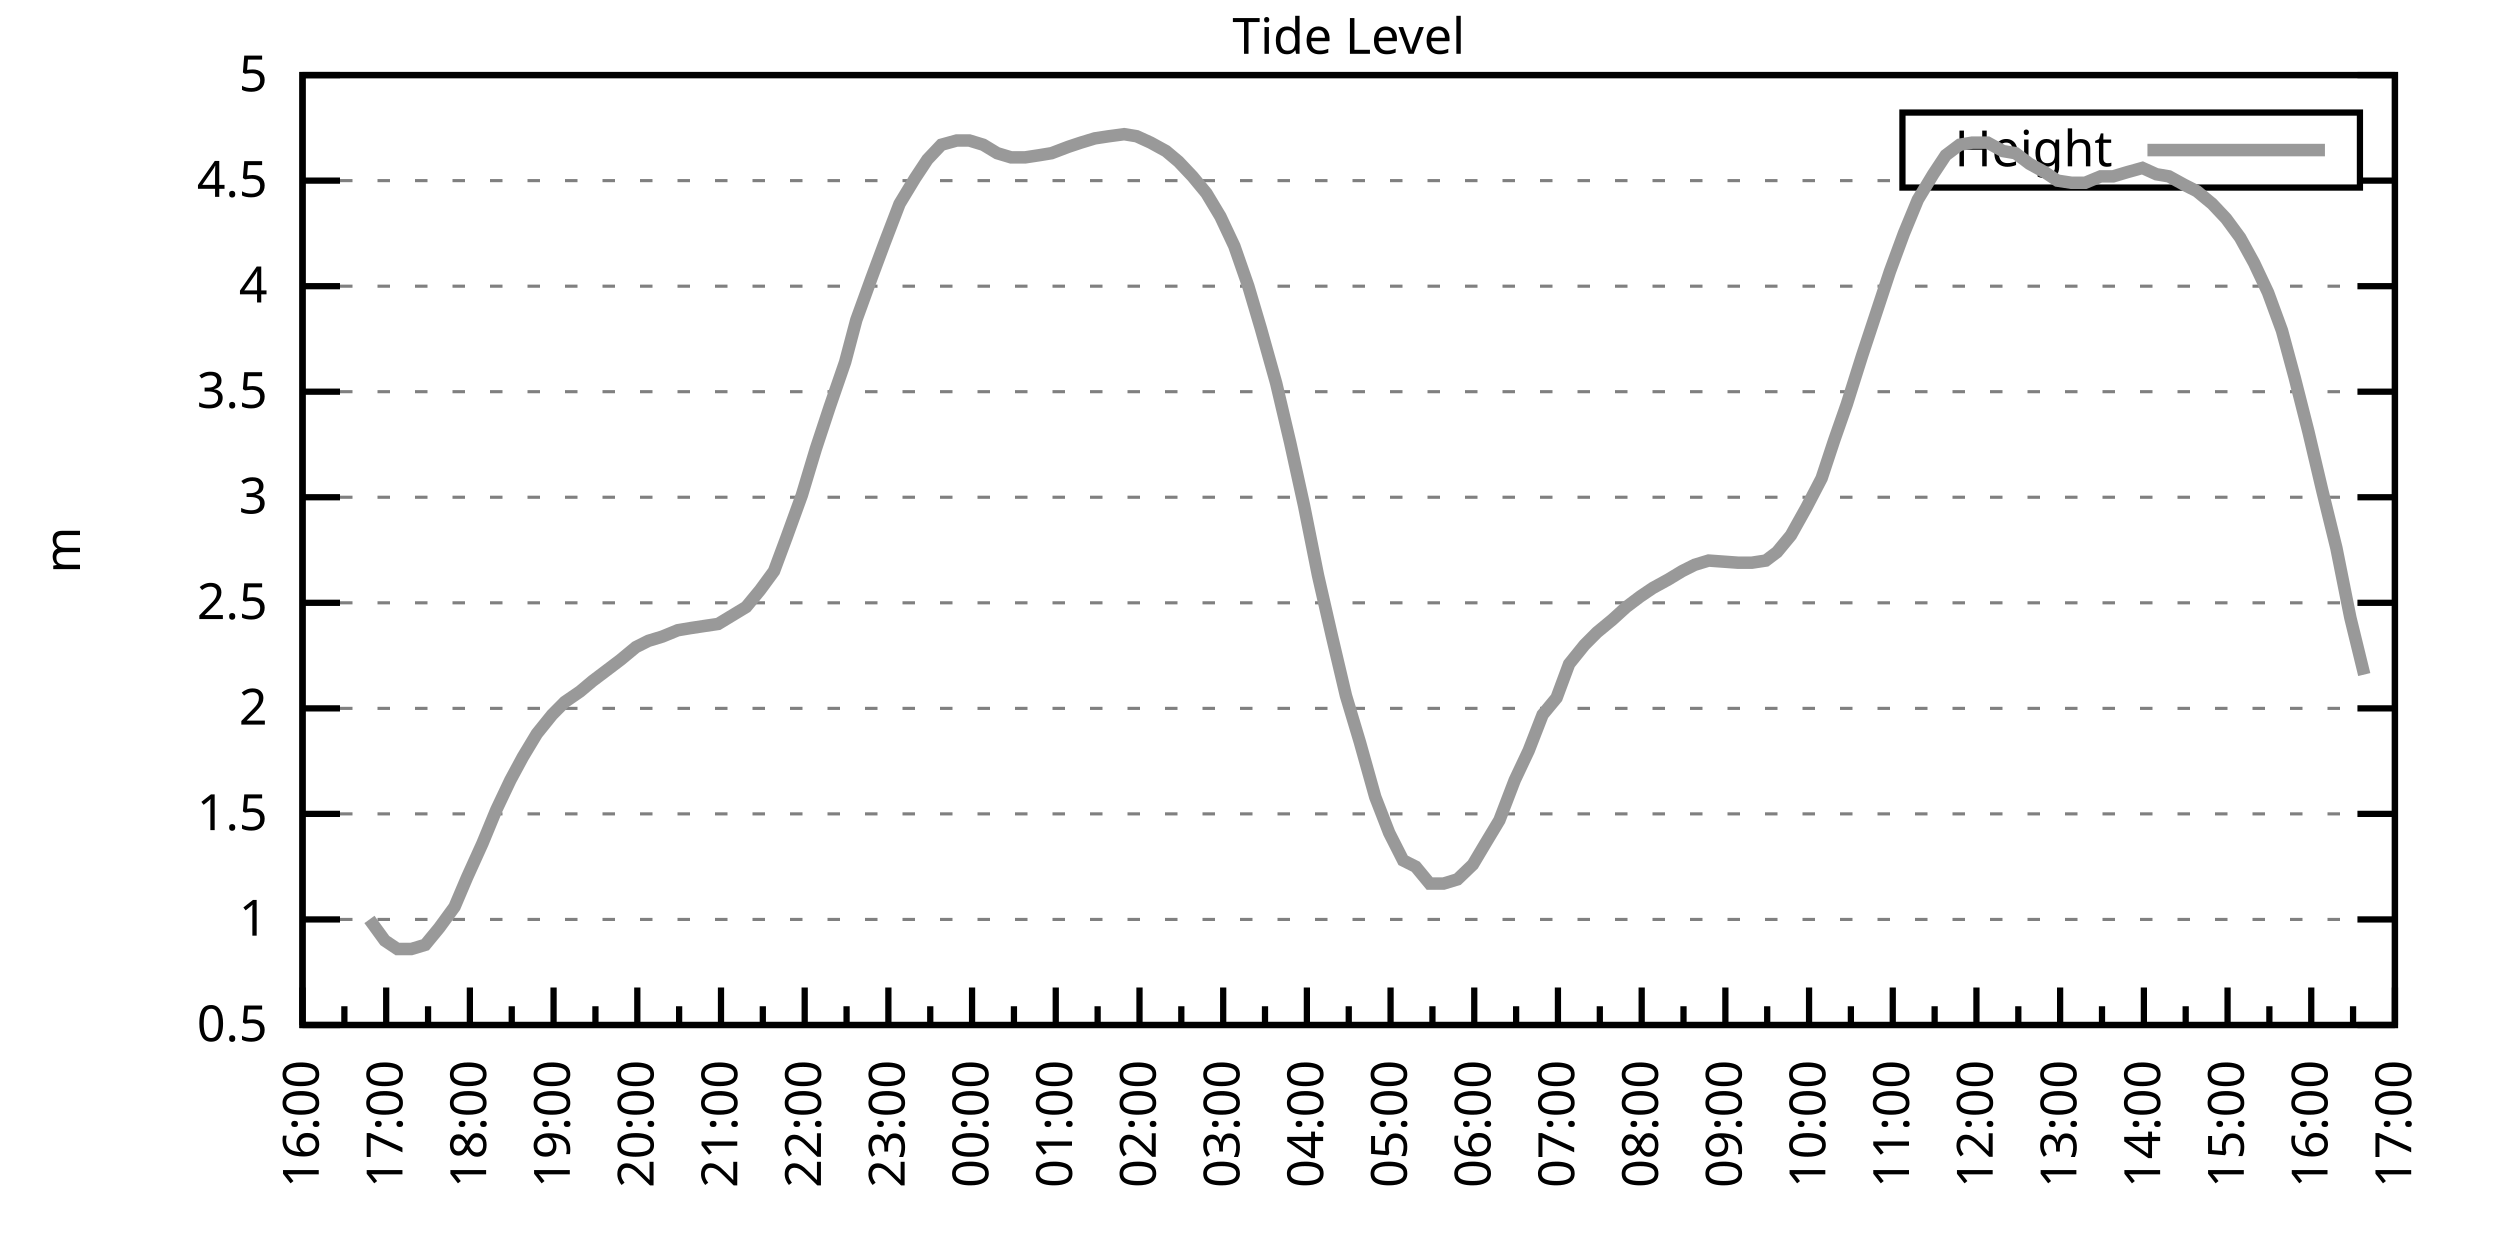
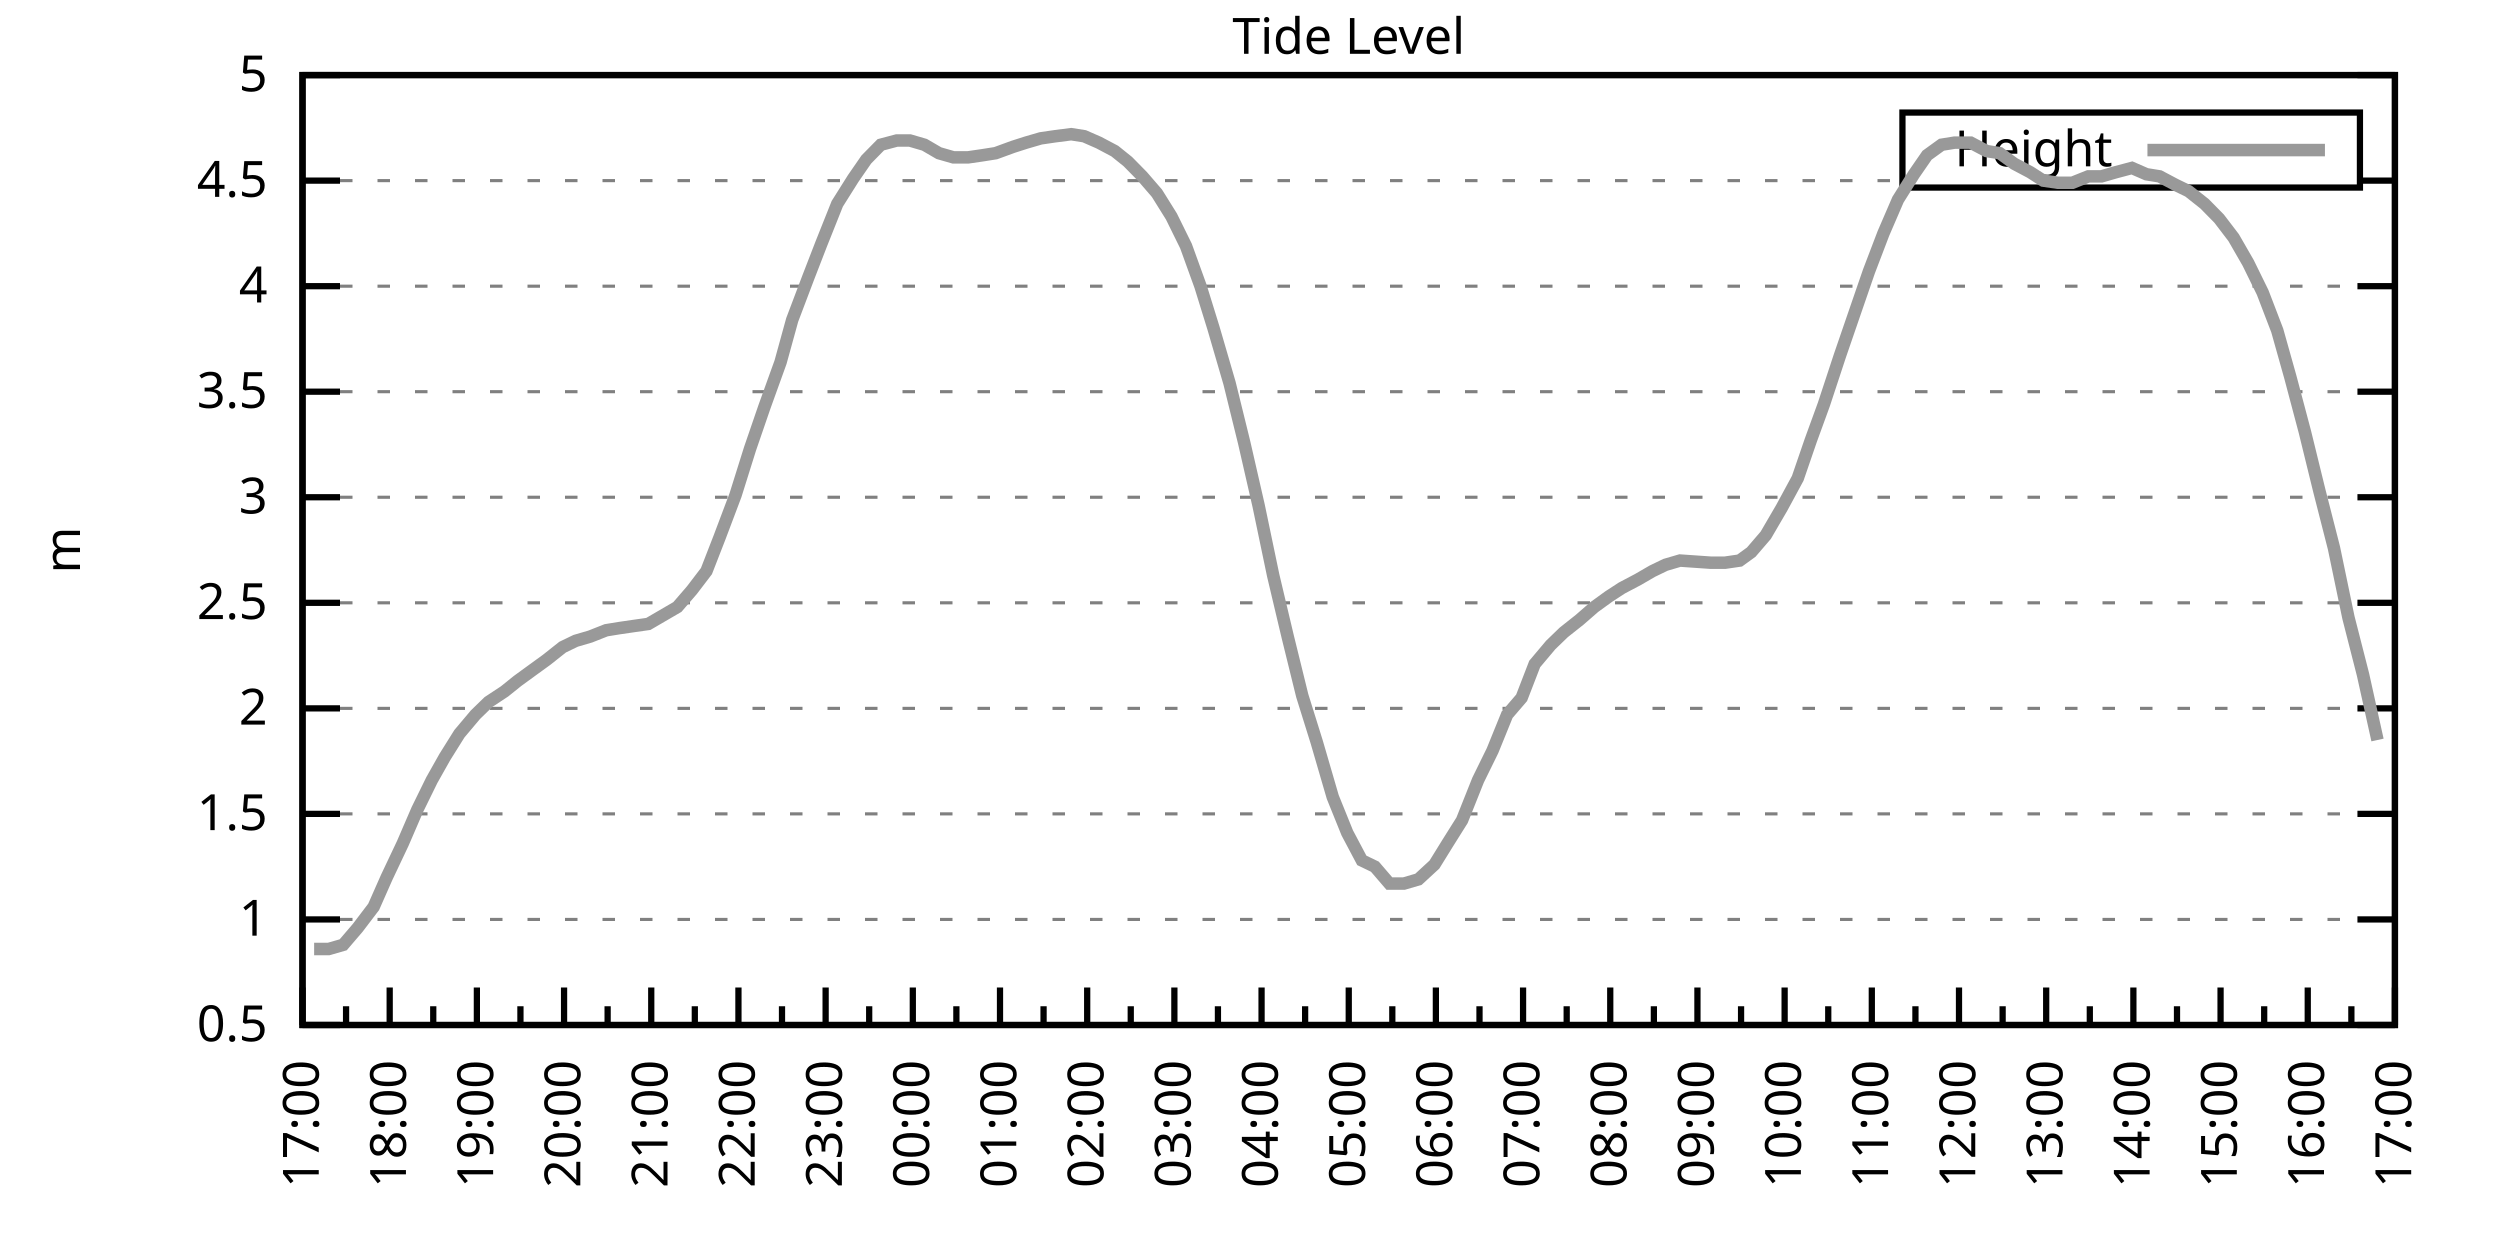
<svg xmlns="http://www.w3.org/2000/svg" xmlns:xlink="http://www.w3.org/1999/xlink" width="400" height="200" viewBox="0 0 400 200">
  <g id="gnuplot_canvas">
    <rect x="0" y="0" width="400" height="200" fill="none" />
    <defs>
      <circle id="gpDot" r="0.5" stroke-width="0.5" stroke="currentColor" />
      <path id="gpPt0" stroke-width="0.333" stroke="currentColor" d="M-1,0 h2 M0,-1 v2" />
      <path id="gpPt1" stroke-width="0.333" stroke="currentColor" d="M-1,-1 L1,1 M1,-1 L-1,1" />
      <path id="gpPt2" stroke-width="0.333" stroke="currentColor" d="M-1,0 L1,0 M0,-1 L0,1 M-1,-1 L1,1 M-1,1 L1,-1" />
      <rect id="gpPt3" stroke-width="0.333" stroke="currentColor" x="-1" y="-1" width="2" height="2" />
      <rect id="gpPt4" stroke-width="0.333" stroke="currentColor" fill="currentColor" x="-1" y="-1" width="2" height="2" />
      <circle id="gpPt5" stroke-width="0.333" stroke="currentColor" cx="0" cy="0" r="1" />
      <use xlink:href="#gpPt5" id="gpPt6" fill="currentColor" stroke="none" />
      <path id="gpPt7" stroke-width="0.333" stroke="currentColor" d="M0,-1.33 L-1.33,0.67 L1.33,0.67 z" />
      <use xlink:href="#gpPt7" id="gpPt8" fill="currentColor" stroke="none" />
      <use xlink:href="#gpPt7" id="gpPt9" stroke="currentColor" transform="rotate(180)" />
      <use xlink:href="#gpPt9" id="gpPt10" fill="currentColor" stroke="none" />
      <use xlink:href="#gpPt3" id="gpPt11" stroke="currentColor" transform="rotate(45)" />
      <use xlink:href="#gpPt11" id="gpPt12" fill="currentColor" stroke="none" />
      <path id="gpPt13" stroke-width="0.333" stroke="currentColor" d="M0,1.330 L1.265,0.411 L0.782,-1.067 L-0.782,-1.076 L-1.265,0.411 z" />
      <use xlink:href="#gpPt13" id="gpPt14" fill="currentColor" stroke="none" />
      <filter id="textbox" filterUnits="objectBoundingBox" x="0" y="0" height="1" width="1">
        <feFlood flood-color="white" flood-opacity="1" result="bgnd" />
        <feComposite in="SourceGraphic" in2="bgnd" operator="atop" />
      </filter>
      <filter id="greybox" filterUnits="objectBoundingBox" x="0" y="0" height="1" width="1">
        <feFlood flood-color="lightgrey" flood-opacity="1" result="grey" />
        <feComposite in="SourceGraphic" in2="grey" operator="atop" />
      </filter>
    </defs>
    <g fill="none" color="white" stroke="currentColor" stroke-width="1.00" stroke-linecap="butt" stroke-linejoin="miter">
</g>
    <g fill="none" color="black" stroke="currentColor" stroke-width="1.00" stroke-linecap="butt" stroke-linejoin="miter">
      <g stroke="none" shape-rendering="crispEdges">
        <polygon fill="rgb(255, 255, 255)" points="48.40,164.00 383.18,164.00 383.18,12.02 48.40,12.02 " />
      </g>
    </g>
    <g fill="none" color="black" stroke="currentColor" stroke-width="1.00" stroke-linecap="butt" stroke-linejoin="miter">
</g>
    <g fill="none" color="black" stroke="black" stroke-width="0.50" stroke-linecap="butt" stroke-linejoin="miter">
</g>
    <g fill="none" color="gray" stroke="currentColor" stroke-width="0.50" stroke-linecap="butt" stroke-linejoin="miter">
      <path stroke="gray" stroke-dasharray="2,4" class="gridline" d="M48.40,164.00 L383.19,164.00  " />
    </g>
    <g fill="none" color="gray" stroke="gray" stroke-width="1.00" stroke-linecap="butt" stroke-linejoin="miter">
</g>
    <g fill="none" color="black" stroke="currentColor" stroke-width="1.00" stroke-linecap="butt" stroke-linejoin="miter">
      <path stroke="black" d="M48.40,164.00 L54.40,164.00 M383.19,164.00 L377.19,164.00  " />
      <g transform="translate(42.80,166.60)" stroke="none" fill="black" font-family="Sans" font-size="8.00" text-anchor="end">
        <text>
          <tspan font-family="Sans"> 0.5</tspan>
        </text>
      </g>
    </g>
    <g fill="none" color="black" stroke="currentColor" stroke-width="1.00" stroke-linecap="butt" stroke-linejoin="miter">
</g>
    <g fill="none" color="black" stroke="black" stroke-width="0.50" stroke-linecap="butt" stroke-linejoin="miter">
</g>
    <g fill="none" color="gray" stroke="currentColor" stroke-width="0.50" stroke-linecap="butt" stroke-linejoin="miter">
      <path stroke="gray" stroke-dasharray="2,4" class="gridline" d="M48.40,147.11 L383.19,147.11  " />
    </g>
    <g fill="none" color="gray" stroke="gray" stroke-width="1.00" stroke-linecap="butt" stroke-linejoin="miter">
</g>
    <g fill="none" color="black" stroke="currentColor" stroke-width="1.00" stroke-linecap="butt" stroke-linejoin="miter">
      <path stroke="black" d="M48.40,147.11 L54.40,147.11 M383.19,147.11 L377.19,147.11  " />
      <g transform="translate(42.80,149.71)" stroke="none" fill="black" font-family="Sans" font-size="8.00" text-anchor="end">
        <text>
          <tspan font-family="Sans"> 1</tspan>
        </text>
      </g>
    </g>
    <g fill="none" color="black" stroke="currentColor" stroke-width="1.00" stroke-linecap="butt" stroke-linejoin="miter">
</g>
    <g fill="none" color="black" stroke="black" stroke-width="0.50" stroke-linecap="butt" stroke-linejoin="miter">
</g>
    <g fill="none" color="gray" stroke="currentColor" stroke-width="0.50" stroke-linecap="butt" stroke-linejoin="miter">
      <path stroke="gray" stroke-dasharray="2,4" class="gridline" d="M48.40,130.22 L383.19,130.22  " />
    </g>
    <g fill="none" color="gray" stroke="gray" stroke-width="1.00" stroke-linecap="butt" stroke-linejoin="miter">
</g>
    <g fill="none" color="black" stroke="currentColor" stroke-width="1.00" stroke-linecap="butt" stroke-linejoin="miter">
      <path stroke="black" d="M48.40,130.22 L54.40,130.22 M383.19,130.22 L377.19,130.22  " />
      <g transform="translate(42.80,132.82)" stroke="none" fill="black" font-family="Sans" font-size="8.00" text-anchor="end">
        <text>
          <tspan font-family="Sans"> 1.5</tspan>
        </text>
      </g>
    </g>
    <g fill="none" color="black" stroke="currentColor" stroke-width="1.00" stroke-linecap="butt" stroke-linejoin="miter">
</g>
    <g fill="none" color="black" stroke="black" stroke-width="0.50" stroke-linecap="butt" stroke-linejoin="miter">
</g>
    <g fill="none" color="gray" stroke="currentColor" stroke-width="0.50" stroke-linecap="butt" stroke-linejoin="miter">
      <path stroke="gray" stroke-dasharray="2,4" class="gridline" d="M48.40,113.34 L383.19,113.34  " />
    </g>
    <g fill="none" color="gray" stroke="gray" stroke-width="1.00" stroke-linecap="butt" stroke-linejoin="miter">
</g>
    <g fill="none" color="black" stroke="currentColor" stroke-width="1.00" stroke-linecap="butt" stroke-linejoin="miter">
      <path stroke="black" d="M48.40,113.34 L54.40,113.34 M383.19,113.34 L377.19,113.34  " />
      <g transform="translate(42.80,115.94)" stroke="none" fill="black" font-family="Sans" font-size="8.00" text-anchor="end">
        <text>
          <tspan font-family="Sans"> 2</tspan>
        </text>
      </g>
    </g>
    <g fill="none" color="black" stroke="currentColor" stroke-width="1.00" stroke-linecap="butt" stroke-linejoin="miter">
</g>
    <g fill="none" color="black" stroke="black" stroke-width="0.50" stroke-linecap="butt" stroke-linejoin="miter">
</g>
    <g fill="none" color="gray" stroke="currentColor" stroke-width="0.50" stroke-linecap="butt" stroke-linejoin="miter">
      <path stroke="gray" stroke-dasharray="2,4" class="gridline" d="M48.40,96.45 L383.19,96.45  " />
    </g>
    <g fill="none" color="gray" stroke="gray" stroke-width="1.00" stroke-linecap="butt" stroke-linejoin="miter">
</g>
    <g fill="none" color="black" stroke="currentColor" stroke-width="1.00" stroke-linecap="butt" stroke-linejoin="miter">
      <path stroke="black" d="M48.40,96.45 L54.40,96.45 M383.19,96.45 L377.19,96.45  " />
      <g transform="translate(42.80,99.05)" stroke="none" fill="black" font-family="Sans" font-size="8.00" text-anchor="end">
        <text>
          <tspan font-family="Sans"> 2.5</tspan>
        </text>
      </g>
    </g>
    <g fill="none" color="black" stroke="currentColor" stroke-width="1.00" stroke-linecap="butt" stroke-linejoin="miter">
</g>
    <g fill="none" color="black" stroke="black" stroke-width="0.50" stroke-linecap="butt" stroke-linejoin="miter">
</g>
    <g fill="none" color="gray" stroke="currentColor" stroke-width="0.50" stroke-linecap="butt" stroke-linejoin="miter">
      <path stroke="gray" stroke-dasharray="2,4" class="gridline" d="M48.40,79.56 L383.19,79.56  " />
    </g>
    <g fill="none" color="gray" stroke="gray" stroke-width="1.00" stroke-linecap="butt" stroke-linejoin="miter">
</g>
    <g fill="none" color="black" stroke="currentColor" stroke-width="1.00" stroke-linecap="butt" stroke-linejoin="miter">
      <path stroke="black" d="M48.40,79.56 L54.40,79.56 M383.19,79.56 L377.19,79.56  " />
      <g transform="translate(42.80,82.16)" stroke="none" fill="black" font-family="Sans" font-size="8.00" text-anchor="end">
        <text>
          <tspan font-family="Sans"> 3</tspan>
        </text>
      </g>
    </g>
    <g fill="none" color="black" stroke="currentColor" stroke-width="1.00" stroke-linecap="butt" stroke-linejoin="miter">
</g>
    <g fill="none" color="black" stroke="black" stroke-width="0.50" stroke-linecap="butt" stroke-linejoin="miter">
</g>
    <g fill="none" color="gray" stroke="currentColor" stroke-width="0.50" stroke-linecap="butt" stroke-linejoin="miter">
      <path stroke="gray" stroke-dasharray="2,4" class="gridline" d="M48.40,62.67 L383.19,62.67  " />
    </g>
    <g fill="none" color="gray" stroke="gray" stroke-width="1.00" stroke-linecap="butt" stroke-linejoin="miter">
</g>
    <g fill="none" color="black" stroke="currentColor" stroke-width="1.00" stroke-linecap="butt" stroke-linejoin="miter">
      <path stroke="black" d="M48.40,62.67 L54.40,62.67 M383.19,62.67 L377.19,62.67  " />
      <g transform="translate(42.80,65.27)" stroke="none" fill="black" font-family="Sans" font-size="8.00" text-anchor="end">
        <text>
          <tspan font-family="Sans"> 3.5</tspan>
        </text>
      </g>
    </g>
    <g fill="none" color="black" stroke="currentColor" stroke-width="1.00" stroke-linecap="butt" stroke-linejoin="miter">
</g>
    <g fill="none" color="black" stroke="black" stroke-width="0.50" stroke-linecap="butt" stroke-linejoin="miter">
</g>
    <g fill="none" color="gray" stroke="currentColor" stroke-width="0.50" stroke-linecap="butt" stroke-linejoin="miter">
      <path stroke="gray" stroke-dasharray="2,4" class="gridline" d="M48.40,45.79 L383.19,45.79  " />
    </g>
    <g fill="none" color="gray" stroke="gray" stroke-width="1.00" stroke-linecap="butt" stroke-linejoin="miter">
</g>
    <g fill="none" color="black" stroke="currentColor" stroke-width="1.00" stroke-linecap="butt" stroke-linejoin="miter">
      <path stroke="black" d="M48.40,45.79 L54.40,45.79 M383.19,45.79 L377.19,45.79  " />
      <g transform="translate(42.80,48.39)" stroke="none" fill="black" font-family="Sans" font-size="8.00" text-anchor="end">
        <text>
          <tspan font-family="Sans"> 4</tspan>
        </text>
      </g>
    </g>
    <g fill="none" color="black" stroke="currentColor" stroke-width="1.00" stroke-linecap="butt" stroke-linejoin="miter">
</g>
    <g fill="none" color="black" stroke="black" stroke-width="0.50" stroke-linecap="butt" stroke-linejoin="miter">
</g>
    <g fill="none" color="gray" stroke="currentColor" stroke-width="0.50" stroke-linecap="butt" stroke-linejoin="miter">
      <path stroke="gray" stroke-dasharray="2,4" class="gridline" d="M48.40,28.90 L304.39,28.90 M377.59,28.90 L383.19,28.90  " />
    </g>
    <g fill="none" color="gray" stroke="gray" stroke-width="1.00" stroke-linecap="butt" stroke-linejoin="miter">
</g>
    <g fill="none" color="black" stroke="currentColor" stroke-width="1.00" stroke-linecap="butt" stroke-linejoin="miter">
      <path stroke="black" d="M48.40,28.90 L54.40,28.90 M383.19,28.90 L377.19,28.90  " />
      <g transform="translate(42.80,31.50)" stroke="none" fill="black" font-family="Sans" font-size="8.00" text-anchor="end">
        <text>
          <tspan font-family="Sans"> 4.5</tspan>
        </text>
      </g>
    </g>
    <g fill="none" color="black" stroke="currentColor" stroke-width="1.00" stroke-linecap="butt" stroke-linejoin="miter">
</g>
    <g fill="none" color="black" stroke="black" stroke-width="0.50" stroke-linecap="butt" stroke-linejoin="miter">
</g>
    <g fill="none" color="gray" stroke="currentColor" stroke-width="0.50" stroke-linecap="butt" stroke-linejoin="miter">
      <path stroke="gray" stroke-dasharray="2,4" class="gridline" d="M48.40,12.01 L383.19,12.01  " />
    </g>
    <g fill="none" color="gray" stroke="gray" stroke-width="1.00" stroke-linecap="butt" stroke-linejoin="miter">
</g>
    <g fill="none" color="black" stroke="currentColor" stroke-width="1.00" stroke-linecap="butt" stroke-linejoin="miter">
      <path stroke="black" d="M48.40,12.01 L54.40,12.01 M383.19,12.01 L377.19,12.01  " />
      <g transform="translate(42.80,14.61)" stroke="none" fill="black" font-family="Sans" font-size="8.00" text-anchor="end">
        <text>
          <tspan font-family="Sans"> 5</tspan>
        </text>
      </g>
    </g>
    <g fill="none" color="black" stroke="currentColor" stroke-width="1.00" stroke-linecap="butt" stroke-linejoin="miter">
      <path stroke="black" d="M48.40,164.00 L48.40,158.00  " />
      <g transform="translate(51.00,169.60) rotate(270)" stroke="none" fill="black" font-family="Sans" font-size="8.00" text-anchor="end">
        <text>
+           <tspan font-family="Sans">17:00</tspan>
+         </text>
+       </g>
+     </g>
+     <g fill="none" color="black" stroke="currentColor" stroke-width="1.00" stroke-linecap="butt" stroke-linejoin="miter">
+       <path stroke="black" d="M55.37,164.00 L55.37,161.00 M62.35,164.00 L62.35,158.00  " />
+       <g transform="translate(64.95,169.60) rotate(270)" stroke="none" fill="black" font-family="Sans" font-size="8.00" text-anchor="end">
+         <text>
+           <tspan font-family="Sans">18:00</tspan>
+         </text>
+       </g>
+     </g>
+     <g fill="none" color="black" stroke="currentColor" stroke-width="1.00" stroke-linecap="butt" stroke-linejoin="miter">
+       <path stroke="black" d="M69.32,164.00 L69.32,161.00 M76.30,164.00 L76.30,158.00  " />
+       <g transform="translate(78.90,169.60) rotate(270)" stroke="none" fill="black" font-family="Sans" font-size="8.00" text-anchor="end">
+         <text>
+           <tspan font-family="Sans">19:00</tspan>
+         </text>
+       </g>
+     </g>
+     <g fill="none" color="black" stroke="currentColor" stroke-width="1.00" stroke-linecap="butt" stroke-linejoin="miter">
+       <path stroke="black" d="M83.27,164.00 L83.27,161.00 M90.25,164.00 L90.25,158.00  " />
+       <g transform="translate(92.85,169.60) rotate(270)" stroke="none" fill="black" font-family="Sans" font-size="8.00" text-anchor="end">
+         <text>
+           <tspan font-family="Sans">20:00</tspan>
+         </text>
+       </g>
+     </g>
+     <g fill="none" color="black" stroke="currentColor" stroke-width="1.00" stroke-linecap="butt" stroke-linejoin="miter">
+       <path stroke="black" d="M97.22,164.00 L97.22,161.00 M104.20,164.00 L104.20,158.00  " />
+       <g transform="translate(106.80,169.60) rotate(270)" stroke="none" fill="black" font-family="Sans" font-size="8.00" text-anchor="end">
+         <text>
+           <tspan font-family="Sans">21:00</tspan>
+         </text>
+       </g>
+     </g>
+     <g fill="none" color="black" stroke="currentColor" stroke-width="1.00" stroke-linecap="butt" stroke-linejoin="miter">
+       <path stroke="black" d="M111.17,164.00 L111.17,161.00 M118.15,164.00 L118.15,158.00  " />
+       <g transform="translate(120.75,169.60) rotate(270)" stroke="none" fill="black" font-family="Sans" font-size="8.00" text-anchor="end">
+         <text>
+           <tspan font-family="Sans">22:00</tspan>
+         </text>
+       </g>
+     </g>
+     <g fill="none" color="black" stroke="currentColor" stroke-width="1.00" stroke-linecap="butt" stroke-linejoin="miter">
+       <path stroke="black" d="M125.12,164.00 L125.12,161.00 M132.10,164.00 L132.10,158.00  " />
+       <g transform="translate(134.70,169.60) rotate(270)" stroke="none" fill="black" font-family="Sans" font-size="8.00" text-anchor="end">
+         <text>
+           <tspan font-family="Sans">23:00</tspan>
+         </text>
+       </g>
+     </g>
+     <g fill="none" color="black" stroke="currentColor" stroke-width="1.00" stroke-linecap="butt" stroke-linejoin="miter">
+       <path stroke="black" d="M139.07,164.00 L139.07,161.00 M146.05,164.00 L146.05,158.00  " />
+       <g transform="translate(148.65,169.60) rotate(270)" stroke="none" fill="black" font-family="Sans" font-size="8.00" text-anchor="end">
+         <text>
+           <tspan font-family="Sans">00:00</tspan>
+         </text>
+       </g>
+     </g>
+     <g fill="none" color="black" stroke="currentColor" stroke-width="1.00" stroke-linecap="butt" stroke-linejoin="miter">
+       <path stroke="black" d="M153.02,164.00 L153.02,161.00 M160.00,164.00 L160.00,158.00  " />
+       <g transform="translate(162.60,169.60) rotate(270)" stroke="none" fill="black" font-family="Sans" font-size="8.00" text-anchor="end">
+         <text>
+           <tspan font-family="Sans">01:00</tspan>
+         </text>
+       </g>
+     </g>
+     <g fill="none" color="black" stroke="currentColor" stroke-width="1.00" stroke-linecap="butt" stroke-linejoin="miter">
+       <path stroke="black" d="M166.97,164.00 L166.97,161.00 M173.95,164.00 L173.95,158.00  " />
+       <g transform="translate(176.55,169.60) rotate(270)" stroke="none" fill="black" font-family="Sans" font-size="8.00" text-anchor="end">
+         <text>
+           <tspan font-family="Sans">02:00</tspan>
+         </text>
+       </g>
+     </g>
+     <g fill="none" color="black" stroke="currentColor" stroke-width="1.00" stroke-linecap="butt" stroke-linejoin="miter">
+       <path stroke="black" d="M180.92,164.00 L180.92,161.00 M187.90,164.00 L187.90,158.00  " />
+       <g transform="translate(190.50,169.60) rotate(270)" stroke="none" fill="black" font-family="Sans" font-size="8.00" text-anchor="end">
+         <text>
+           <tspan font-family="Sans">03:00</tspan>
+         </text>
+       </g>
+     </g>
+     <g fill="none" color="black" stroke="currentColor" stroke-width="1.00" stroke-linecap="butt" stroke-linejoin="miter">
+       <path stroke="black" d="M194.87,164.00 L194.87,161.00 M201.85,164.00 L201.85,158.00  " />
+       <g transform="translate(204.45,169.60) rotate(270)" stroke="none" fill="black" font-family="Sans" font-size="8.00" text-anchor="end">
+         <text>
+           <tspan font-family="Sans">04:00</tspan>
+         </text>
+       </g>
+     </g>
+     <g fill="none" color="black" stroke="currentColor" stroke-width="1.00" stroke-linecap="butt" stroke-linejoin="miter">
+       <path stroke="black" d="M208.82,164.00 L208.82,161.00 M215.80,164.00 L215.80,158.00  " />
+       <g transform="translate(218.40,169.60) rotate(270)" stroke="none" fill="black" font-family="Sans" font-size="8.00" text-anchor="end">
+         <text>
+           <tspan font-family="Sans">05:00</tspan>
+         </text>
+       </g>
+     </g>
+     <g fill="none" color="black" stroke="currentColor" stroke-width="1.00" stroke-linecap="butt" stroke-linejoin="miter">
+       <path stroke="black" d="M222.77,164.00 L222.77,161.00 M229.74,164.00 L229.74,158.00  " />
+       <g transform="translate(232.34,169.60) rotate(270)" stroke="none" fill="black" font-family="Sans" font-size="8.00" text-anchor="end">
+         <text>
+           <tspan font-family="Sans">06:00</tspan>
+         </text>
+       </g>
+     </g>
+     <g fill="none" color="black" stroke="currentColor" stroke-width="1.00" stroke-linecap="butt" stroke-linejoin="miter">
+       <path stroke="black" d="M236.72,164.00 L236.72,161.00 M243.69,164.00 L243.69,158.00  " />
+       <g transform="translate(246.29,169.60) rotate(270)" stroke="none" fill="black" font-family="Sans" font-size="8.00" text-anchor="end">
+         <text>
+           <tspan font-family="Sans">07:00</tspan>
+         </text>
+       </g>
+     </g>
+     <g fill="none" color="black" stroke="currentColor" stroke-width="1.00" stroke-linecap="butt" stroke-linejoin="miter">
+       <path stroke="black" d="M250.67,164.00 L250.67,161.00 M257.64,164.00 L257.64,158.00  " />
+       <g transform="translate(260.24,169.60) rotate(270)" stroke="none" fill="black" font-family="Sans" font-size="8.00" text-anchor="end">
+         <text>
+           <tspan font-family="Sans">08:00</tspan>
+         </text>
+       </g>
+     </g>
+     <g fill="none" color="black" stroke="currentColor" stroke-width="1.00" stroke-linecap="butt" stroke-linejoin="miter">
+       <path stroke="black" d="M264.62,164.00 L264.62,161.00 M271.59,164.00 L271.59,158.00  " />
+       <g transform="translate(274.19,169.60) rotate(270)" stroke="none" fill="black" font-family="Sans" font-size="8.00" text-anchor="end">
+         <text>
+           <tspan font-family="Sans">09:00</tspan>
+         </text>
+       </g>
+     </g>
+     <g fill="none" color="black" stroke="currentColor" stroke-width="1.00" stroke-linecap="butt" stroke-linejoin="miter">
+       <path stroke="black" d="M278.57,164.00 L278.57,161.00 M285.54,164.00 L285.54,158.00  " />
+       <g transform="translate(288.14,169.60) rotate(270)" stroke="none" fill="black" font-family="Sans" font-size="8.00" text-anchor="end">
+         <text>
+           <tspan font-family="Sans">10:00</tspan>
+         </text>
+       </g>
+     </g>
+     <g fill="none" color="black" stroke="currentColor" stroke-width="1.00" stroke-linecap="butt" stroke-linejoin="miter">
+       <path stroke="black" d="M292.52,164.00 L292.52,161.00 M299.49,164.00 L299.49,158.00  " />
+       <g transform="translate(302.09,169.60) rotate(270)" stroke="none" fill="black" font-family="Sans" font-size="8.00" text-anchor="end">
+         <text>
+           <tspan font-family="Sans">11:00</tspan>
+         </text>
+       </g>
+     </g>
+     <g fill="none" color="black" stroke="currentColor" stroke-width="1.00" stroke-linecap="butt" stroke-linejoin="miter">
+       <path stroke="black" d="M306.47,164.00 L306.47,161.00 M313.44,164.00 L313.44,158.00  " />
+       <g transform="translate(316.04,169.60) rotate(270)" stroke="none" fill="black" font-family="Sans" font-size="8.00" text-anchor="end">
+         <text>
+           <tspan font-family="Sans">12:00</tspan>
+         </text>
+       </g>
+     </g>
+     <g fill="none" color="black" stroke="currentColor" stroke-width="1.00" stroke-linecap="butt" stroke-linejoin="miter">
+       <path stroke="black" d="M320.42,164.00 L320.42,161.00 M327.39,164.00 L327.39,158.00  " />
+       <g transform="translate(329.99,169.60) rotate(270)" stroke="none" fill="black" font-family="Sans" font-size="8.00" text-anchor="end">
+         <text>
+           <tspan font-family="Sans">13:00</tspan>
+         </text>
+       </g>
+     </g>
+     <g fill="none" color="black" stroke="currentColor" stroke-width="1.00" stroke-linecap="butt" stroke-linejoin="miter">
+       <path stroke="black" d="M334.37,164.00 L334.37,161.00 M341.34,164.00 L341.34,158.00  " />
+       <g transform="translate(343.94,169.60) rotate(270)" stroke="none" fill="black" font-family="Sans" font-size="8.00" text-anchor="end">
+         <text>
+           <tspan font-family="Sans">14:00</tspan>
+         </text>
+       </g>
+     </g>
+     <g fill="none" color="black" stroke="currentColor" stroke-width="1.00" stroke-linecap="butt" stroke-linejoin="miter">
+       <path stroke="black" d="M348.32,164.00 L348.32,161.00 M355.29,164.00 L355.29,158.00  " />
+       <g transform="translate(357.89,169.60) rotate(270)" stroke="none" fill="black" font-family="Sans" font-size="8.00" text-anchor="end">
+         <text>
+           <tspan font-family="Sans">15:00</tspan>
+         </text>
+       </g>
+     </g>
+     <g fill="none" color="black" stroke="currentColor" stroke-width="1.00" stroke-linecap="butt" stroke-linejoin="miter">
+       <path stroke="black" d="M362.27,164.00 L362.27,161.00 M369.24,164.00 L369.24,158.00  " />
+       <g transform="translate(371.84,169.60) rotate(270)" stroke="none" fill="black" font-family="Sans" font-size="8.00" text-anchor="end">
+         <text>
          <tspan font-family="Sans">16:00</tspan>
        </text>
      </g>
    </g>
    <g fill="none" color="black" stroke="currentColor" stroke-width="1.00" stroke-linecap="butt" stroke-linejoin="miter">
-       <path stroke="black" d="M55.10,164.00 L55.10,161.00 M61.79,164.00 L61.79,158.00  " />
-       <g transform="translate(64.39,169.60) rotate(270)" stroke="none" fill="black" font-family="Sans" font-size="8.00" text-anchor="end">
-         <text>
-           <tspan font-family="Sans">17:00</tspan>
-         </text>
-       </g>
-     </g>
-     <g fill="none" color="black" stroke="currentColor" stroke-width="1.00" stroke-linecap="butt" stroke-linejoin="miter">
-       <path stroke="black" d="M68.49,164.00 L68.49,161.00 M75.18,164.00 L75.18,158.00  " />
-       <g transform="translate(77.78,169.60) rotate(270)" stroke="none" fill="black" font-family="Sans" font-size="8.00" text-anchor="end">
-         <text>
-           <tspan font-family="Sans">18:00</tspan>
-         </text>
-       </g>
-     </g>
-     <g fill="none" color="black" stroke="currentColor" stroke-width="1.00" stroke-linecap="butt" stroke-linejoin="miter">
-       <path stroke="black" d="M81.88,164.00 L81.88,161.00 M88.57,164.00 L88.57,158.00  " />
-       <g transform="translate(91.17,169.60) rotate(270)" stroke="none" fill="black" font-family="Sans" font-size="8.00" text-anchor="end">
-         <text>
-           <tspan font-family="Sans">19:00</tspan>
-         </text>
-       </g>
-     </g>
-     <g fill="none" color="black" stroke="currentColor" stroke-width="1.00" stroke-linecap="butt" stroke-linejoin="miter">
-       <path stroke="black" d="M95.27,164.00 L95.27,161.00 M101.97,164.00 L101.97,158.00  " />
-       <g transform="translate(104.57,169.60) rotate(270)" stroke="none" fill="black" font-family="Sans" font-size="8.00" text-anchor="end">
-         <text>
-           <tspan font-family="Sans">20:00</tspan>
-         </text>
-       </g>
-     </g>
-     <g fill="none" color="black" stroke="currentColor" stroke-width="1.00" stroke-linecap="butt" stroke-linejoin="miter">
-       <path stroke="black" d="M108.66,164.00 L108.66,161.00 M115.36,164.00 L115.36,158.00  " />
-       <g transform="translate(117.96,169.60) rotate(270)" stroke="none" fill="black" font-family="Sans" font-size="8.00" text-anchor="end">
-         <text>
-           <tspan font-family="Sans">21:00</tspan>
-         </text>
-       </g>
-     </g>
-     <g fill="none" color="black" stroke="currentColor" stroke-width="1.00" stroke-linecap="butt" stroke-linejoin="miter">
-       <path stroke="black" d="M122.05,164.00 L122.05,161.00 M128.75,164.00 L128.75,158.00  " />
-       <g transform="translate(131.35,169.60) rotate(270)" stroke="none" fill="black" font-family="Sans" font-size="8.00" text-anchor="end">
-         <text>
-           <tspan font-family="Sans">22:00</tspan>
-         </text>
-       </g>
-     </g>
-     <g fill="none" color="black" stroke="currentColor" stroke-width="1.00" stroke-linecap="butt" stroke-linejoin="miter">
-       <path stroke="black" d="M135.45,164.00 L135.45,161.00 M142.14,164.00 L142.14,158.00  " />
-       <g transform="translate(144.74,169.60) rotate(270)" stroke="none" fill="black" font-family="Sans" font-size="8.00" text-anchor="end">
-         <text>
-           <tspan font-family="Sans">23:00</tspan>
-         </text>
-       </g>
-     </g>
-     <g fill="none" color="black" stroke="currentColor" stroke-width="1.00" stroke-linecap="butt" stroke-linejoin="miter">
-       <path stroke="black" d="M148.84,164.00 L148.84,161.00 M155.53,164.00 L155.53,158.00  " />
-       <g transform="translate(158.13,169.60) rotate(270)" stroke="none" fill="black" font-family="Sans" font-size="8.00" text-anchor="end">
-         <text>
-           <tspan font-family="Sans">00:00</tspan>
-         </text>
-       </g>
-     </g>
-     <g fill="none" color="black" stroke="currentColor" stroke-width="1.00" stroke-linecap="butt" stroke-linejoin="miter">
-       <path stroke="black" d="M162.23,164.00 L162.23,161.00 M168.92,164.00 L168.92,158.00  " />
-       <g transform="translate(171.52,169.60) rotate(270)" stroke="none" fill="black" font-family="Sans" font-size="8.00" text-anchor="end">
-         <text>
-           <tspan font-family="Sans">01:00</tspan>
-         </text>
-       </g>
-     </g>
-     <g fill="none" color="black" stroke="currentColor" stroke-width="1.00" stroke-linecap="butt" stroke-linejoin="miter">
-       <path stroke="black" d="M175.62,164.00 L175.62,161.00 M182.32,164.00 L182.32,158.00  " />
-       <g transform="translate(184.92,169.60) rotate(270)" stroke="none" fill="black" font-family="Sans" font-size="8.00" text-anchor="end">
-         <text>
-           <tspan font-family="Sans">02:00</tspan>
-         </text>
-       </g>
-     </g>
-     <g fill="none" color="black" stroke="currentColor" stroke-width="1.00" stroke-linecap="butt" stroke-linejoin="miter">
-       <path stroke="black" d="M189.01,164.00 L189.01,161.00 M195.71,164.00 L195.71,158.00  " />
-       <g transform="translate(198.31,169.60) rotate(270)" stroke="none" fill="black" font-family="Sans" font-size="8.00" text-anchor="end">
-         <text>
-           <tspan font-family="Sans">03:00</tspan>
-         </text>
-       </g>
-     </g>
-     <g fill="none" color="black" stroke="currentColor" stroke-width="1.00" stroke-linecap="butt" stroke-linejoin="miter">
-       <path stroke="black" d="M202.40,164.00 L202.40,161.00 M209.10,164.00 L209.10,158.00  " />
-       <g transform="translate(211.70,169.60) rotate(270)" stroke="none" fill="black" font-family="Sans" font-size="8.00" text-anchor="end">
-         <text>
-           <tspan font-family="Sans">04:00</tspan>
-         </text>
-       </g>
-     </g>
-     <g fill="none" color="black" stroke="currentColor" stroke-width="1.00" stroke-linecap="butt" stroke-linejoin="miter">
-       <path stroke="black" d="M215.80,164.00 L215.80,161.00 M222.49,164.00 L222.49,158.00  " />
-       <g transform="translate(225.09,169.60) rotate(270)" stroke="none" fill="black" font-family="Sans" font-size="8.00" text-anchor="end">
-         <text>
-           <tspan font-family="Sans">05:00</tspan>
-         </text>
-       </g>
-     </g>
-     <g fill="none" color="black" stroke="currentColor" stroke-width="1.00" stroke-linecap="butt" stroke-linejoin="miter">
-       <path stroke="black" d="M229.19,164.00 L229.19,161.00 M235.88,164.00 L235.88,158.00  " />
-       <g transform="translate(238.48,169.60) rotate(270)" stroke="none" fill="black" font-family="Sans" font-size="8.00" text-anchor="end">
-         <text>
-           <tspan font-family="Sans">06:00</tspan>
-         </text>
-       </g>
-     </g>
-     <g fill="none" color="black" stroke="currentColor" stroke-width="1.00" stroke-linecap="butt" stroke-linejoin="miter">
-       <path stroke="black" d="M242.58,164.00 L242.58,161.00 M249.27,164.00 L249.27,158.00  " />
-       <g transform="translate(251.87,169.60) rotate(270)" stroke="none" fill="black" font-family="Sans" font-size="8.00" text-anchor="end">
-         <text>
-           <tspan font-family="Sans">07:00</tspan>
-         </text>
-       </g>
-     </g>
-     <g fill="none" color="black" stroke="currentColor" stroke-width="1.00" stroke-linecap="butt" stroke-linejoin="miter">
-       <path stroke="black" d="M255.97,164.00 L255.97,161.00 M262.67,164.00 L262.67,158.00  " />
-       <g transform="translate(265.27,169.60) rotate(270)" stroke="none" fill="black" font-family="Sans" font-size="8.00" text-anchor="end">
-         <text>
-           <tspan font-family="Sans">08:00</tspan>
-         </text>
-       </g>
-     </g>
-     <g fill="none" color="black" stroke="currentColor" stroke-width="1.00" stroke-linecap="butt" stroke-linejoin="miter">
-       <path stroke="black" d="M269.36,164.00 L269.36,161.00 M276.06,164.00 L276.06,158.00  " />
-       <g transform="translate(278.66,169.60) rotate(270)" stroke="none" fill="black" font-family="Sans" font-size="8.00" text-anchor="end">
-         <text>
-           <tspan font-family="Sans">09:00</tspan>
-         </text>
-       </g>
-     </g>
-     <g fill="none" color="black" stroke="currentColor" stroke-width="1.00" stroke-linecap="butt" stroke-linejoin="miter">
-       <path stroke="black" d="M282.75,164.00 L282.75,161.00 M289.45,164.00 L289.45,158.00  " />
-       <g transform="translate(292.05,169.60) rotate(270)" stroke="none" fill="black" font-family="Sans" font-size="8.00" text-anchor="end">
-         <text>
-           <tspan font-family="Sans">10:00</tspan>
-         </text>
-       </g>
-     </g>
-     <g fill="none" color="black" stroke="currentColor" stroke-width="1.00" stroke-linecap="butt" stroke-linejoin="miter">
-       <path stroke="black" d="M296.14,164.00 L296.14,161.00 M302.84,164.00 L302.84,158.00  " />
-       <g transform="translate(305.44,169.60) rotate(270)" stroke="none" fill="black" font-family="Sans" font-size="8.00" text-anchor="end">
-         <text>
-           <tspan font-family="Sans">11:00</tspan>
-         </text>
-       </g>
-     </g>
-     <g fill="none" color="black" stroke="currentColor" stroke-width="1.00" stroke-linecap="butt" stroke-linejoin="miter">
-       <path stroke="black" d="M309.54,164.00 L309.54,161.00 M316.23,164.00 L316.23,158.00  " />
-       <g transform="translate(318.83,169.60) rotate(270)" stroke="none" fill="black" font-family="Sans" font-size="8.00" text-anchor="end">
-         <text>
-           <tspan font-family="Sans">12:00</tspan>
-         </text>
-       </g>
-     </g>
-     <g fill="none" color="black" stroke="currentColor" stroke-width="1.00" stroke-linecap="butt" stroke-linejoin="miter">
-       <path stroke="black" d="M322.93,164.00 L322.93,161.00 M329.62,164.00 L329.62,158.00  " />
-       <g transform="translate(332.22,169.60) rotate(270)" stroke="none" fill="black" font-family="Sans" font-size="8.00" text-anchor="end">
-         <text>
-           <tspan font-family="Sans">13:00</tspan>
-         </text>
-       </g>
-     </g>
-     <g fill="none" color="black" stroke="currentColor" stroke-width="1.00" stroke-linecap="butt" stroke-linejoin="miter">
-       <path stroke="black" d="M336.32,164.00 L336.32,161.00 M343.02,164.00 L343.02,158.00  " />
-       <g transform="translate(345.62,169.60) rotate(270)" stroke="none" fill="black" font-family="Sans" font-size="8.00" text-anchor="end">
-         <text>
-           <tspan font-family="Sans">14:00</tspan>
-         </text>
-       </g>
-     </g>
-     <g fill="none" color="black" stroke="currentColor" stroke-width="1.00" stroke-linecap="butt" stroke-linejoin="miter">
-       <path stroke="black" d="M349.71,164.00 L349.71,161.00 M356.41,164.00 L356.41,158.00  " />
-       <g transform="translate(359.01,169.60) rotate(270)" stroke="none" fill="black" font-family="Sans" font-size="8.00" text-anchor="end">
-         <text>
-           <tspan font-family="Sans">15:00</tspan>
-         </text>
-       </g>
-     </g>
-     <g fill="none" color="black" stroke="currentColor" stroke-width="1.00" stroke-linecap="butt" stroke-linejoin="miter">
-       <path stroke="black" d="M363.10,164.00 L363.10,161.00 M369.80,164.00 L369.80,158.00  " />
-       <g transform="translate(372.40,169.60) rotate(270)" stroke="none" fill="black" font-family="Sans" font-size="8.00" text-anchor="end">
-         <text>
-           <tspan font-family="Sans">16:00</tspan>
-         </text>
-       </g>
-     </g>
-     <g fill="none" color="black" stroke="currentColor" stroke-width="1.00" stroke-linecap="butt" stroke-linejoin="miter">
-       <path stroke="black" d="M376.49,164.00 L376.49,161.00 M383.19,164.00 L383.19,158.00  " />
+       <path stroke="black" d="M376.22,164.00 L376.22,161.00 M383.19,164.00 L383.19,158.00  " />
      <g transform="translate(385.79,169.60) rotate(270)" stroke="none" fill="black" font-family="Sans" font-size="8.00" text-anchor="end">
        <text>
          <tspan font-family="Sans">17:00</tspan>
        </text>
      </g>
    </g>
    <g fill="none" color="black" stroke="currentColor" stroke-width="1.00" stroke-linecap="butt" stroke-linejoin="miter">
</g>
    <g fill="none" color="black" stroke="currentColor" stroke-width="1.00" stroke-linecap="butt" stroke-linejoin="miter">
      <path stroke="black" d="M48.40,12.01 L48.40,164.00 L383.19,164.00 L383.19,12.01 L48.40,12.01 Z  " />
    </g>
    <g fill="none" color="black" stroke="currentColor" stroke-width="1.00" stroke-linecap="butt" stroke-linejoin="miter">
      <g transform="translate(12.80,88.01) rotate(270)" stroke="none" fill="black" font-family="Sans" font-size="8.00" text-anchor="middle">
        <text>
          <tspan font-family="Sans">m</tspan>
        </text>
      </g>
    </g>
    <g fill="none" color="black" stroke="currentColor" stroke-width="1.00" stroke-linecap="butt" stroke-linejoin="miter">
</g>
    <g fill="none" color="black" stroke="currentColor" stroke-width="1.00" stroke-linecap="butt" stroke-linejoin="miter">
      <path stroke="black" d="M304.39,30.01 L304.39,18.01 L377.59,18.01 L377.59,30.01 L304.39,30.01 Z  " />
    </g>
    <g id="Tide_level_plot_1">
      <g fill="none" color="white" stroke="black" stroke-width="2.00" stroke-linecap="butt" stroke-linejoin="miter">
</g>
      <g fill="none" color="black" stroke="currentColor" stroke-width="2.00" stroke-linecap="butt" stroke-linejoin="miter">
        <g transform="translate(337.99,26.61)" stroke="none" fill="black" font-family="Sans" font-size="8.00" text-anchor="end">
          <text>
            <tspan font-family="Sans">Height</tspan>
          </text>
        </g>
      </g>
      <g fill="none" color="black" stroke="currentColor" stroke-width="2.00" stroke-linecap="butt" stroke-linejoin="miter">
-         <path stroke="rgb(153, 153, 153)" d="M343.59,24.01 L371.99,24.01 M59.11,147.11 L61.57,150.49 L63.58,151.84 L65.81,151.84 L68.04,151.17 L70.27,148.46   L72.73,145.09 L74.74,140.36 L77.19,134.95 L79.42,129.55 L81.66,124.82 L83.66,121.11 L85.90,117.39 L88.35,114.35   L90.36,112.32 L92.82,110.63 L94.82,108.95 L97.06,107.26 L99.29,105.57 L101.74,103.54 L103.75,102.53 L105.98,101.85   L108.44,100.84 L110.45,100.50 L112.68,100.16 L114.91,99.83 L119.38,97.12 L121.61,94.42 L123.84,91.38 L125.85,85.98   L128.30,79.22 L130.54,71.79 L132.77,65.04 L135.22,57.94 L137.01,51.19 L139.46,44.43 L141.47,39.03 L143.93,32.61   L146.38,28.56 L148.39,25.52 L150.62,23.16 L153.08,22.48 L155.09,22.48 L157.32,23.16 L159.55,24.51 L161.78,25.18   L164.01,25.18 L166.25,24.84 L168.25,24.51 L170.93,23.49 L172.94,22.82 L175.17,22.14 L177.41,21.80 L179.86,21.47   L181.87,21.80 L184.10,22.82 L186.56,24.17 L188.57,25.86 L190.80,28.22 L193.03,30.92 L195.26,34.64 L197.49,39.37   L199.73,45.79 L201.73,52.54 L204.19,61.32 L206.42,70.78 L208.65,80.91 L210.88,92.06 L213.12,101.85 L215.35,111.31   L217.58,118.74 L220.04,127.52 L222.27,133.26 L224.50,137.66 L226.51,138.67 L228.74,141.37 L230.97,141.37 L233.20,140.69   L235.66,138.33 L237.67,134.95 L239.90,131.24 L242.36,124.82 L244.59,120.09 L246.82,114.35 L249.05,111.65 L251.06,106.24   L253.51,103.20 L255.52,101.18 L257.98,99.15 L260.21,97.12 L262.44,95.44 L264.45,94.08 L266.91,92.73 L269.14,91.38   L271.15,90.37 L273.38,89.69 L278.07,90.03 L280.30,90.03 L282.53,89.69 L284.32,88.34 L286.55,85.64 L289.00,81.25   L291.46,76.52 L293.47,70.44 L295.48,64.70 L297.93,56.93 L300.16,50.18 L302.39,43.42 L304.63,37.34 L306.86,31.94   L309.31,27.88 L311.32,24.84 L313.55,23.16 L315.56,22.82 L318.02,22.82 L320.47,24.17 L322.48,24.51 L324.71,26.20   L327.17,27.55 L329.18,28.90 L331.41,29.24 L333.64,29.24 L336.10,28.22 L338.10,28.22 L340.34,27.55 L342.79,26.87   L345.02,27.88 L347.03,28.22 L349.49,29.57 L351.50,30.59 L353.95,32.61 L356.18,34.98 L358.42,38.02 L360.65,42.07   L362.88,46.80 L365.11,52.88 L367.12,60.31 L369.35,69.09 L371.58,78.55 L373.82,87.67 L376.05,98.81 L378.28,107.93    " />
+         <path stroke="rgb(153, 153, 153)" d="M343.59,24.01 L371.99,24.01 M50.26,151.84 L52.58,151.84 L54.91,151.17 L57.23,148.46 L59.79,145.09 L61.88,140.36   L64.44,134.95 L66.77,129.55 L69.09,124.82 L71.18,121.11 L73.51,117.39 L76.07,114.35 L78.16,112.32 L80.72,110.63   L82.81,108.95 L85.13,107.26 L87.46,105.57 L90.02,103.54 L92.11,102.53 L94.43,101.85 L96.99,100.84 L99.08,100.50   L101.41,100.16 L103.73,99.83 L108.38,97.12 L110.71,94.42 L113.03,91.38 L115.13,85.98 L117.68,79.22 L120.01,71.79   L122.33,65.04 L124.89,57.94 L126.75,51.19 L129.31,44.43 L131.40,39.03 L133.96,32.61 L136.51,28.56 L138.61,25.52   L140.93,23.16 L143.49,22.48 L145.58,22.48 L147.91,23.16 L150.23,24.51 L152.56,25.18 L154.88,25.18 L157.21,24.84   L159.30,24.51 L162.09,23.49 L164.18,22.82 L166.51,22.14 L168.83,21.80 L171.39,21.47 L173.48,21.80 L175.81,22.82   L178.36,24.17 L180.46,25.86 L182.78,28.22 L185.11,30.92 L187.43,34.64 L189.76,39.37 L192.08,45.79 L194.17,52.54   L196.73,61.32 L199.06,70.78 L201.38,80.91 L203.71,92.06 L206.03,101.85 L208.36,111.31 L210.68,118.74 L213.24,127.52   L215.56,133.26 L217.89,137.66 L219.98,138.67 L222.30,141.37 L224.63,141.37 L226.95,140.69 L229.51,138.33 L231.60,134.95   L233.93,131.24 L236.49,124.82 L238.81,120.09 L241.14,114.35 L243.46,111.65 L245.55,106.24 L248.11,103.20 L250.20,101.18   L252.76,99.15 L255.09,97.12 L257.41,95.44 L259.50,94.08 L262.06,92.73 L264.39,91.38 L266.48,90.37 L268.80,89.69   L273.69,90.03 L276.01,90.03 L278.34,89.69 L280.20,88.34 L282.52,85.64 L285.08,81.25 L287.64,76.52 L289.73,70.44   L291.82,64.70 L294.38,56.93 L296.70,50.18 L299.03,43.42 L301.35,37.34 L303.68,31.94 L306.23,27.88 L308.33,24.84   L310.65,23.16 L312.74,22.82 L315.30,22.82 L317.86,24.17 L319.95,24.51 L322.28,26.20 L324.83,27.55 L326.93,28.90   L329.25,29.24 L331.58,29.24 L334.13,28.22 L336.23,28.22 L338.55,27.55 L341.11,26.87 L343.43,27.88 L345.53,28.22   L348.08,29.57 L350.18,30.59 L352.73,32.61 L355.06,34.98 L357.38,38.02 L359.71,42.07 L362.03,46.80 L364.36,52.88   L366.45,60.31 L368.78,69.09 L371.10,78.55 L373.43,87.67 L375.75,98.81 L378.08,107.93 L380.40,118.40  " />
      </g>
    </g>
    <g fill="none" color="black" stroke="currentColor" stroke-width="2.00" stroke-linecap="butt" stroke-linejoin="miter">
</g>
    <g fill="none" color="black" stroke="black" stroke-width="1.00" stroke-linecap="butt" stroke-linejoin="miter">
</g>
    <g fill="none" color="black" stroke="currentColor" stroke-width="1.00" stroke-linecap="butt" stroke-linejoin="miter">
      <path stroke="black" d="M48.40,12.01 L48.40,164.00 L383.19,164.00 L383.19,12.01 L48.40,12.01 Z  " />
    </g>
    <g fill="none" color="black" stroke="currentColor" stroke-width="1.00" stroke-linecap="butt" stroke-linejoin="miter">
      <g transform="translate(215.79,8.61)" stroke="none" fill="black" font-family="Sans" font-size="8.00" text-anchor="middle">
        <text>
          <tspan font-family="Sans">Tide Level</tspan>
        </text>
      </g>
    </g>
    <g fill="none" color="black" stroke="currentColor" stroke-width="1.00" stroke-linecap="butt" stroke-linejoin="miter">
</g>
  </g>
</svg>
